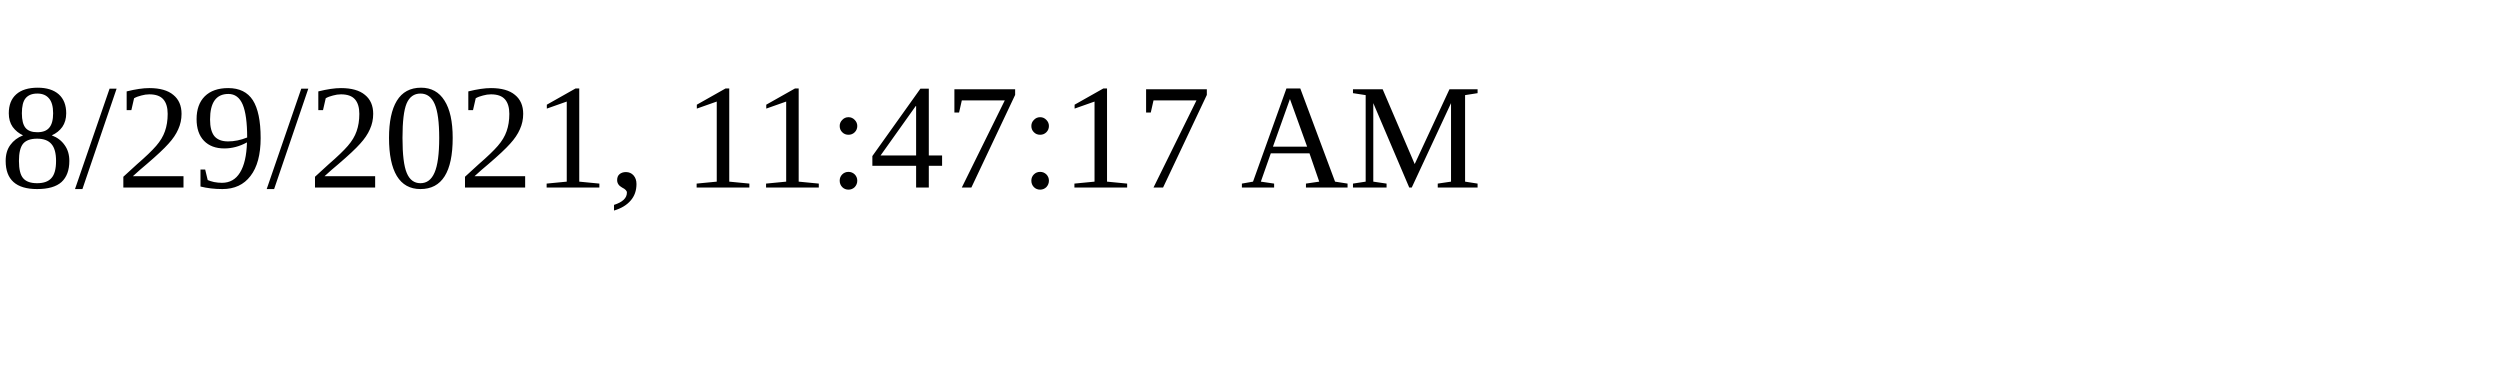
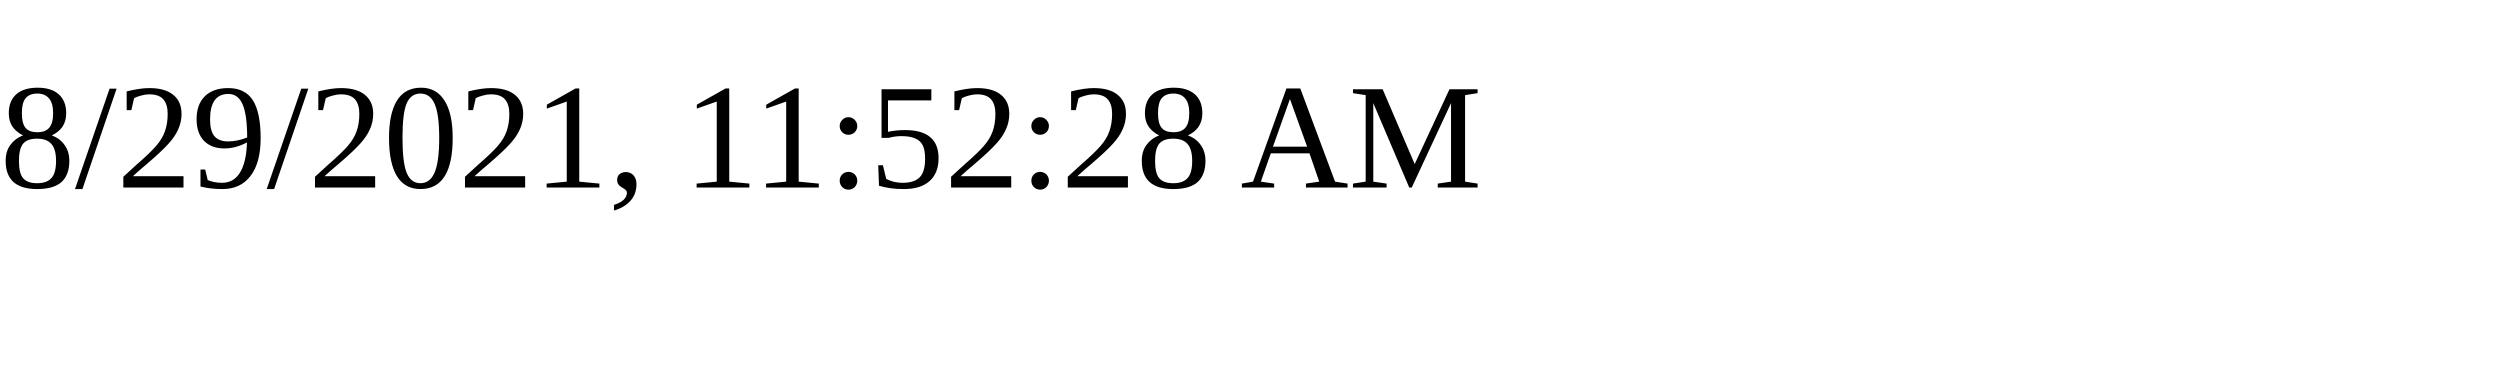
<svg xmlns="http://www.w3.org/2000/svg" height="30" width="200">
-   <text x="0" y="15">8/29/2021, 11:47:17 AM</text>
+   <text x="0" y="15">8/29/2021, 11:52:28 AM</text>
</svg>
